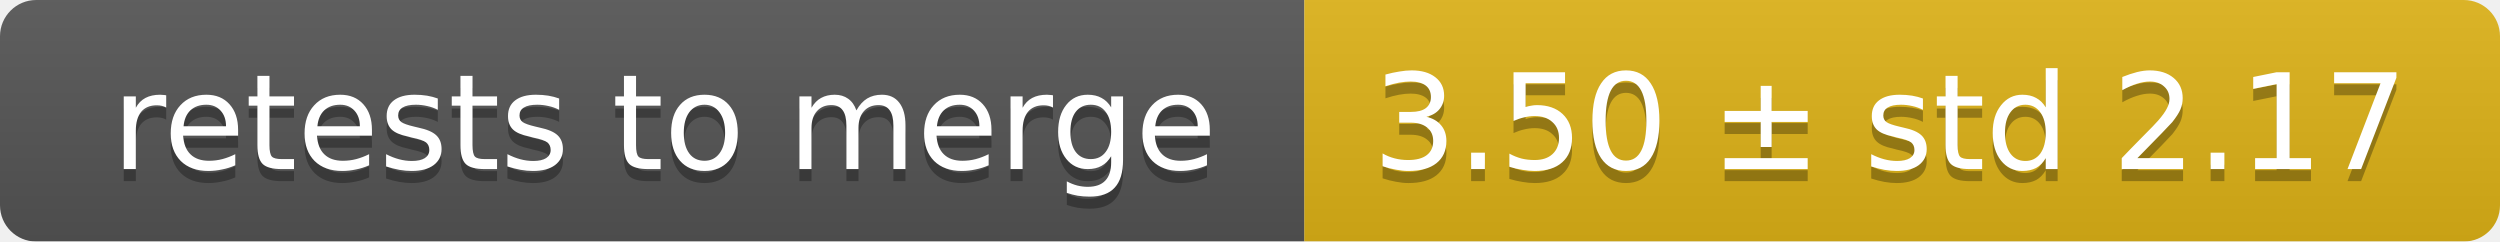
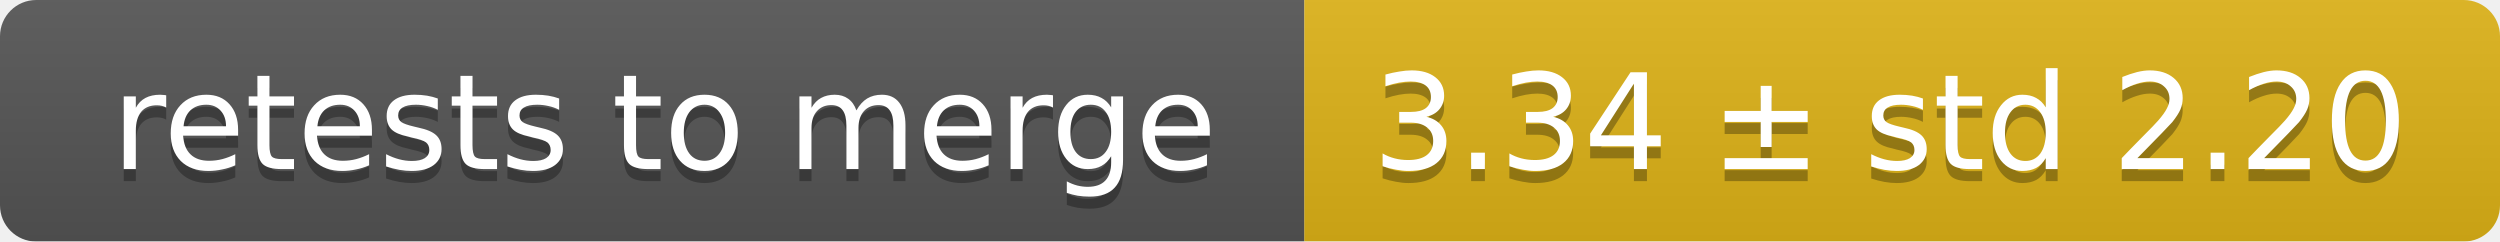
<svg xmlns="http://www.w3.org/2000/svg" width="207" height="20">
  <linearGradient id="smooth" x2="0" y2="100%">
    <stop offset="0" stop-color="#bbb" stop-opacity=".1" />
    <stop offset="1" stop-opacity=".1" />
  </linearGradient>
  <mask id="round">
    <rect width="207" height="20" rx="3" fill="#fff" />
  </mask>
  <g mask="url(#round)">
    <rect width="108" height="20" fill="#555" />
    <rect x="108" width="99" height="20" fill="#dfb317" />
    <rect width="207" height="20" fill="url(#smooth)" />
  </g>
  <g fill="#fff" text-anchor="middle" font-family="DejaVu Sans,Verdana,Geneva,sans-serif" font-size="11">
    <text x="55" y="15" fill="#010101" fill-opacity=".3">retests to merge</text>
    <text x="55" y="14">retests to merge</text>
-     <text x="156.5" y="15" fill="#010101" fill-opacity=".3">3.50 ± std 2.17</text>
-     <text x="156.5" y="14">3.50 ± std 2.17</text>
+     <text x="156.5" y="15" fill="#010101" fill-opacity=".3">3.34 ± std 2.20</text>
+     <text x="156.5" y="14">3.34 ± std 2.20</text>
  </g>
</svg>
